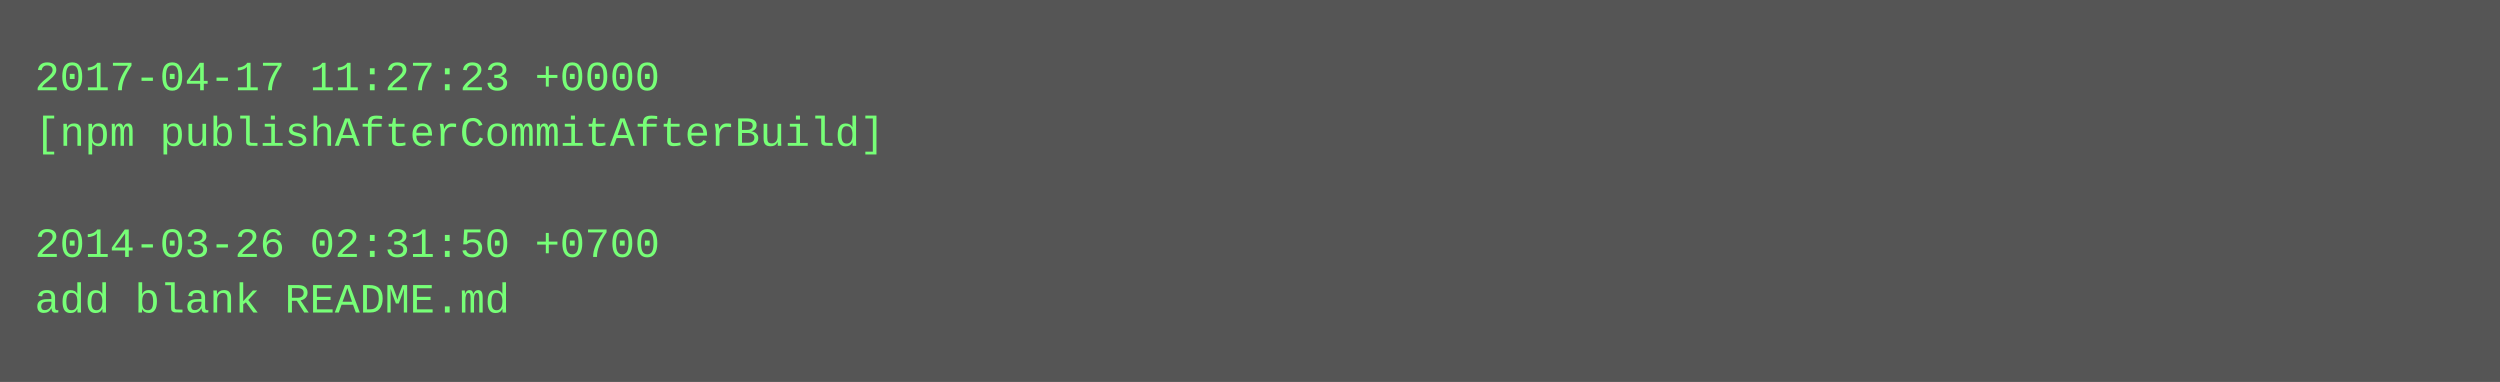
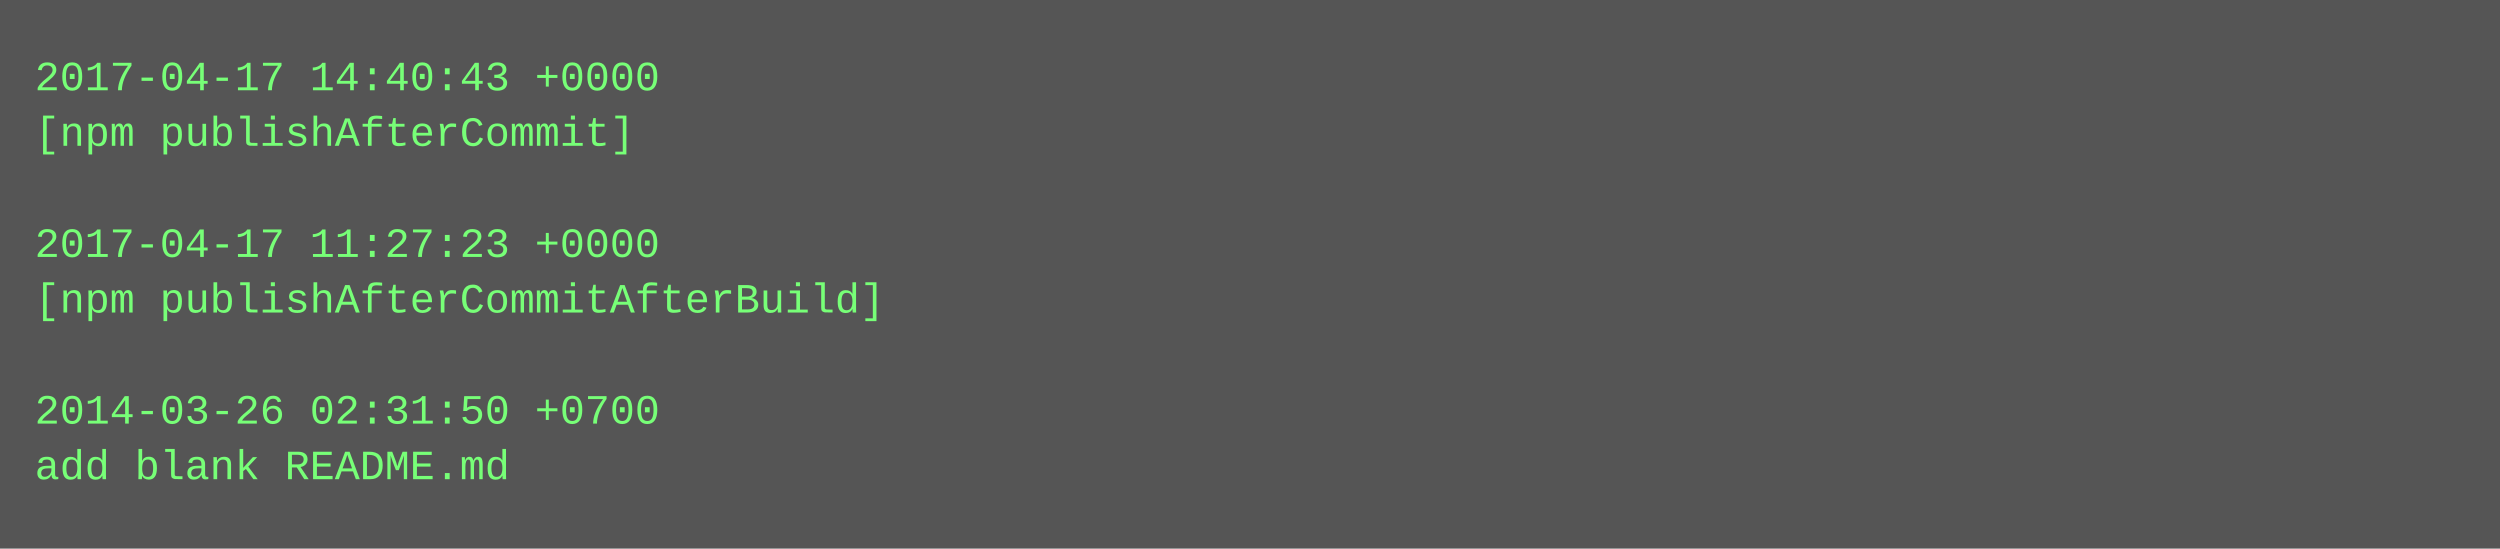
- <svg xmlns="http://www.w3.org/2000/svg" height="110" width="720">
-   <rect height="110" fill="#555" width="720" />
+ <svg xmlns="http://www.w3.org/2000/svg" height="158" width="720">
+   <rect height="158" fill="#555" width="720" />
  <text fill="#7f7" font-family="Courier New" font-size="12" xml:space="preserve">
-     <tspan x="10" y="26">2017-04-17 11:27:23 +0000</tspan>
-     <tspan x="10" y="42">[npm publishAfterCommitAfterBuild]</tspan>
+     <tspan x="10" y="26">2017-04-17 14:40:43 +0000</tspan>
+     <tspan x="10" y="42">[npm publishAfterCommit]</tspan>
    <tspan x="10" y="58" />
-     <tspan x="10" y="74">2014-03-26 02:31:50 +0700</tspan>
-     <tspan x="10" y="90">add blank README.md</tspan>
+     <tspan x="10" y="74">2017-04-17 11:27:23 +0000</tspan>
+     <tspan x="10" y="90">[npm publishAfterCommitAfterBuild]</tspan>
+     <tspan x="10" y="106" />
+     <tspan x="10" y="122">2014-03-26 02:31:50 +0700</tspan>
+     <tspan x="10" y="138">add blank README.md</tspan>
  </text>
</svg>
